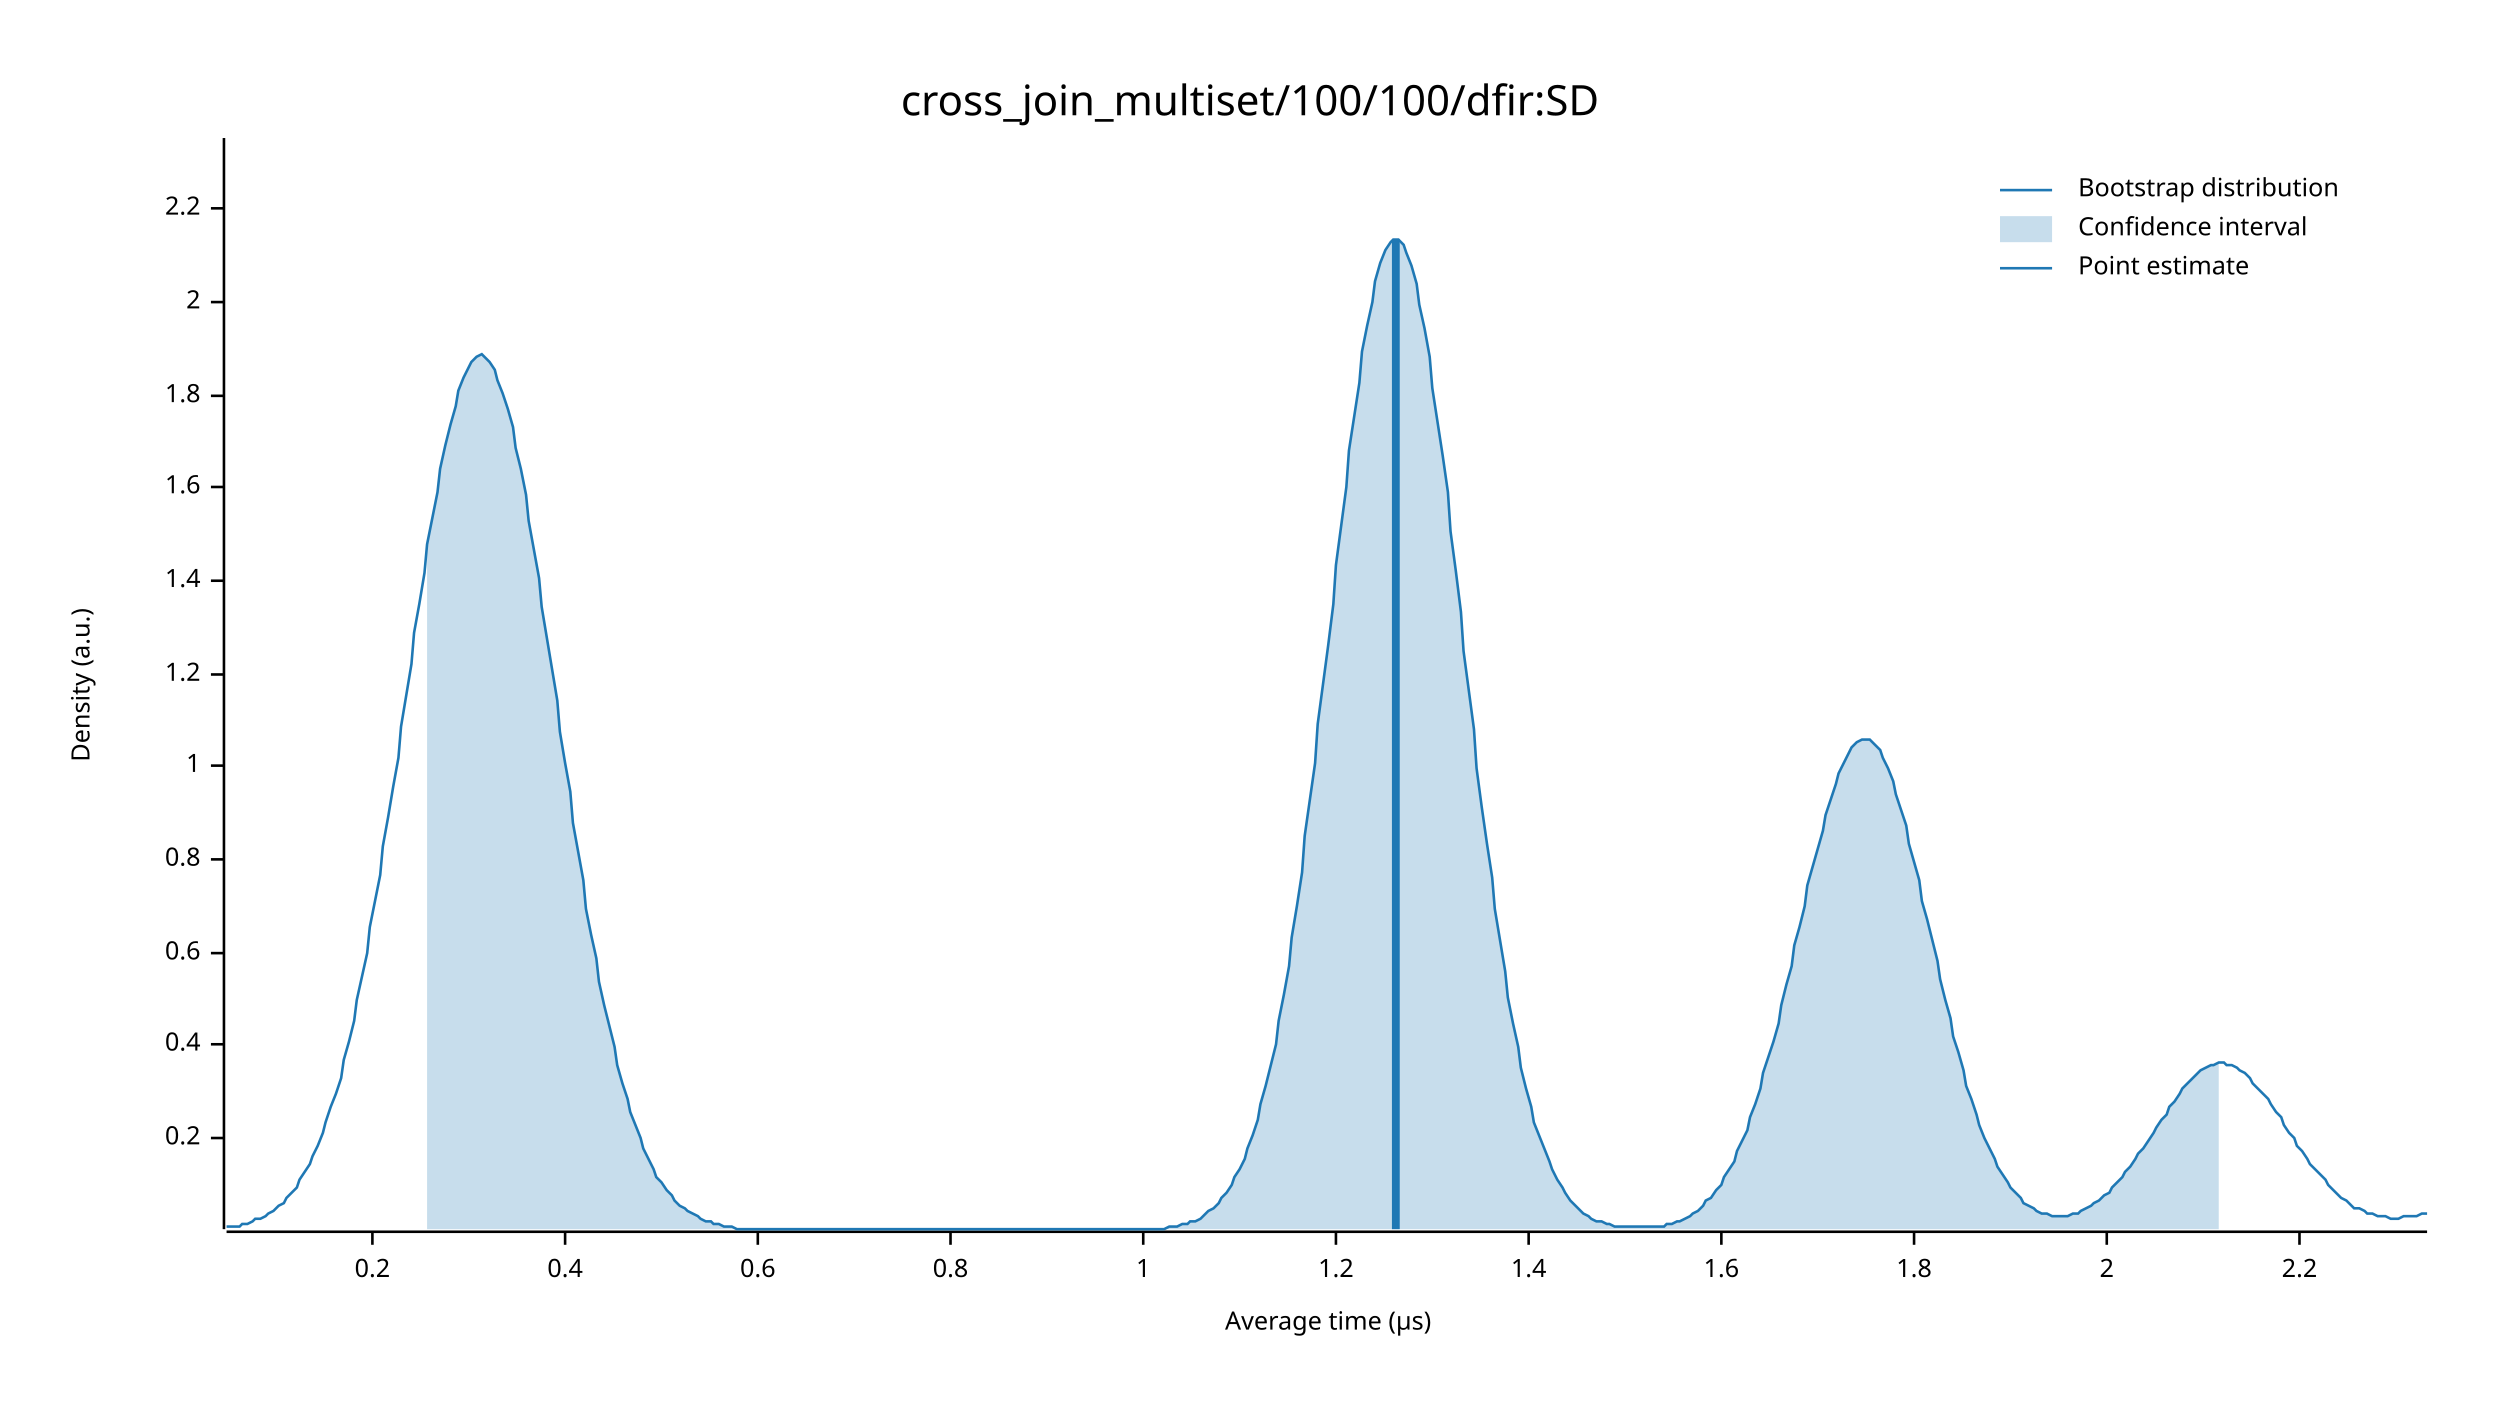
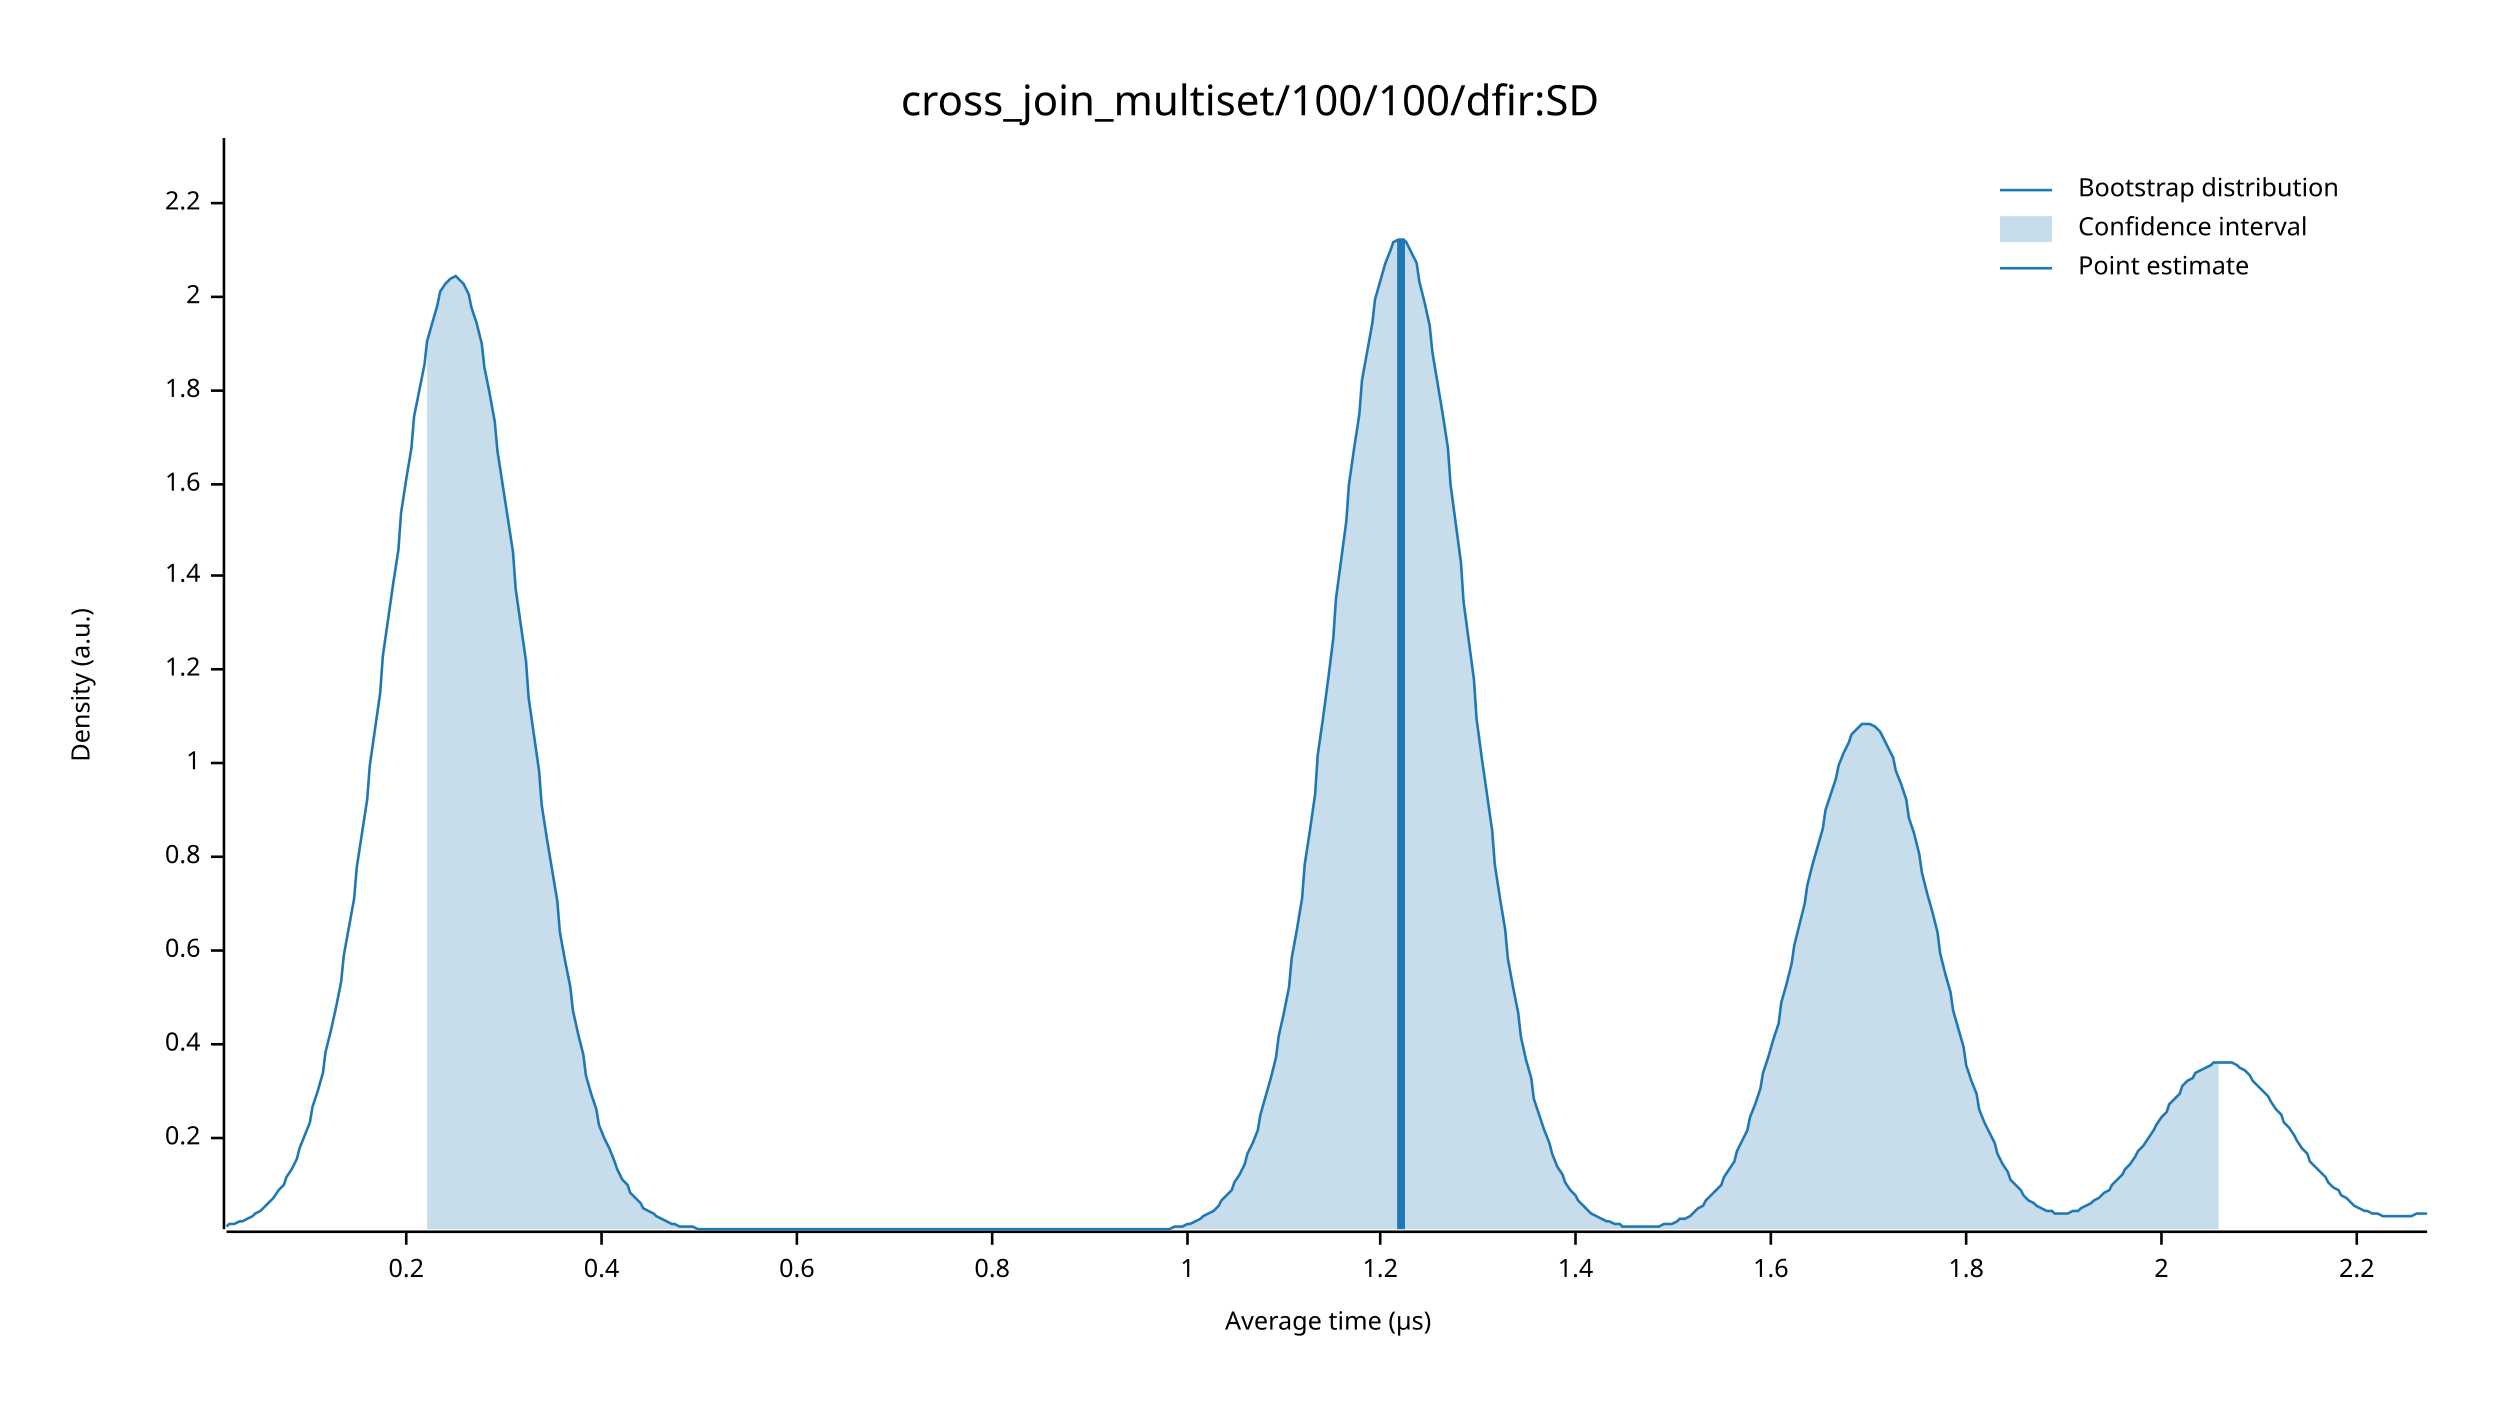
<svg xmlns="http://www.w3.org/2000/svg" width="960" height="540" viewBox="0 0 960 540">
  <text x="480" y="32" dy="0.76em" text-anchor="middle" font-family="sans-serif" font-size="16.129" opacity="1" fill="#000000">
cross_join_multiset/100/100/dfir:SD
</text>
  <text x="27" y="263" dy="0.76em" text-anchor="middle" font-family="sans-serif" font-size="9.677" opacity="1" fill="#000000" transform="rotate(270, 27, 263)">
Density (a.u.)
</text>
  <text x="510" y="513" dy="-0.5ex" text-anchor="middle" font-family="sans-serif" font-size="9.677" opacity="1" fill="#000000">
Average time (µs)
</text>
  <polyline fill="none" opacity="1" stroke="#000000" stroke-width="1" points="86,53 86,472 " />
  <text x="77" y="437" dy="0.5ex" text-anchor="end" font-family="sans-serif" font-size="9.677" opacity="1" fill="#000000">
0.2
</text>
  <polyline fill="none" opacity="1" stroke="#000000" stroke-width="1" points="81,437 86,437 " />
  <text x="77" y="401" dy="0.5ex" text-anchor="end" font-family="sans-serif" font-size="9.677" opacity="1" fill="#000000">
0.4
</text>
  <polyline fill="none" opacity="1" stroke="#000000" stroke-width="1" points="81,401 86,401 " />
-   <text x="77" y="366" dy="0.5ex" text-anchor="end" font-family="sans-serif" font-size="9.677" opacity="1" fill="#000000">
+   <text x="77" y="365" dy="0.5ex" text-anchor="end" font-family="sans-serif" font-size="9.677" opacity="1" fill="#000000">
0.6
</text>
-   <polyline fill="none" opacity="1" stroke="#000000" stroke-width="1" points="81,366 86,366 " />
-   <text x="77" y="330" dy="0.5ex" text-anchor="end" font-family="sans-serif" font-size="9.677" opacity="1" fill="#000000">
+   <polyline fill="none" opacity="1" stroke="#000000" stroke-width="1" points="81,365 86,365 " />
+   <text x="77" y="329" dy="0.5ex" text-anchor="end" font-family="sans-serif" font-size="9.677" opacity="1" fill="#000000">
0.8
</text>
-   <polyline fill="none" opacity="1" stroke="#000000" stroke-width="1" points="81,330 86,330 " />
-   <text x="77" y="294" dy="0.5ex" text-anchor="end" font-family="sans-serif" font-size="9.677" opacity="1" fill="#000000">
+   <polyline fill="none" opacity="1" stroke="#000000" stroke-width="1" points="81,329 86,329 " />
+   <text x="77" y="293" dy="0.5ex" text-anchor="end" font-family="sans-serif" font-size="9.677" opacity="1" fill="#000000">
1
</text>
-   <polyline fill="none" opacity="1" stroke="#000000" stroke-width="1" points="81,294 86,294 " />
-   <text x="77" y="259" dy="0.5ex" text-anchor="end" font-family="sans-serif" font-size="9.677" opacity="1" fill="#000000">
+   <polyline fill="none" opacity="1" stroke="#000000" stroke-width="1" points="81,293 86,293 " />
+   <text x="77" y="257" dy="0.5ex" text-anchor="end" font-family="sans-serif" font-size="9.677" opacity="1" fill="#000000">
1.2
</text>
-   <polyline fill="none" opacity="1" stroke="#000000" stroke-width="1" points="81,259 86,259 " />
-   <text x="77" y="223" dy="0.5ex" text-anchor="end" font-family="sans-serif" font-size="9.677" opacity="1" fill="#000000">
+   <polyline fill="none" opacity="1" stroke="#000000" stroke-width="1" points="81,257 86,257 " />
+   <text x="77" y="221" dy="0.5ex" text-anchor="end" font-family="sans-serif" font-size="9.677" opacity="1" fill="#000000">
1.4
</text>
-   <polyline fill="none" opacity="1" stroke="#000000" stroke-width="1" points="81,223 86,223 " />
-   <text x="77" y="187" dy="0.5ex" text-anchor="end" font-family="sans-serif" font-size="9.677" opacity="1" fill="#000000">
+   <polyline fill="none" opacity="1" stroke="#000000" stroke-width="1" points="81,221 86,221 " />
+   <text x="77" y="186" dy="0.5ex" text-anchor="end" font-family="sans-serif" font-size="9.677" opacity="1" fill="#000000">
1.6
</text>
-   <polyline fill="none" opacity="1" stroke="#000000" stroke-width="1" points="81,187 86,187 " />
-   <text x="77" y="152" dy="0.5ex" text-anchor="end" font-family="sans-serif" font-size="9.677" opacity="1" fill="#000000">
+   <polyline fill="none" opacity="1" stroke="#000000" stroke-width="1" points="81,186 86,186 " />
+   <text x="77" y="150" dy="0.5ex" text-anchor="end" font-family="sans-serif" font-size="9.677" opacity="1" fill="#000000">
1.8
</text>
-   <polyline fill="none" opacity="1" stroke="#000000" stroke-width="1" points="81,152 86,152 " />
-   <text x="77" y="116" dy="0.5ex" text-anchor="end" font-family="sans-serif" font-size="9.677" opacity="1" fill="#000000">
+   <polyline fill="none" opacity="1" stroke="#000000" stroke-width="1" points="81,150 86,150 " />
+   <text x="77" y="114" dy="0.5ex" text-anchor="end" font-family="sans-serif" font-size="9.677" opacity="1" fill="#000000">
2
</text>
-   <polyline fill="none" opacity="1" stroke="#000000" stroke-width="1" points="81,116 86,116 " />
-   <text x="77" y="80" dy="0.5ex" text-anchor="end" font-family="sans-serif" font-size="9.677" opacity="1" fill="#000000">
+   <polyline fill="none" opacity="1" stroke="#000000" stroke-width="1" points="81,114 86,114 " />
+   <text x="77" y="78" dy="0.5ex" text-anchor="end" font-family="sans-serif" font-size="9.677" opacity="1" fill="#000000">
2.2
</text>
-   <polyline fill="none" opacity="1" stroke="#000000" stroke-width="1" points="81,80 86,80 " />
+   <polyline fill="none" opacity="1" stroke="#000000" stroke-width="1" points="81,78 86,78 " />
  <polyline fill="none" opacity="1" stroke="#000000" stroke-width="1" points="87,473 932,473 " />
-   <text x="143" y="483" dy="0.76em" text-anchor="middle" font-family="sans-serif" font-size="9.677" opacity="1" fill="#000000">
+   <text x="156" y="483" dy="0.76em" text-anchor="middle" font-family="sans-serif" font-size="9.677" opacity="1" fill="#000000">
0.2
</text>
-   <polyline fill="none" opacity="1" stroke="#000000" stroke-width="1" points="143,473 143,478 " />
-   <text x="217" y="483" dy="0.76em" text-anchor="middle" font-family="sans-serif" font-size="9.677" opacity="1" fill="#000000">
+   <polyline fill="none" opacity="1" stroke="#000000" stroke-width="1" points="156,473 156,478 " />
+   <text x="231" y="483" dy="0.76em" text-anchor="middle" font-family="sans-serif" font-size="9.677" opacity="1" fill="#000000">
0.4
</text>
-   <polyline fill="none" opacity="1" stroke="#000000" stroke-width="1" points="217,473 217,478 " />
-   <text x="291" y="483" dy="0.76em" text-anchor="middle" font-family="sans-serif" font-size="9.677" opacity="1" fill="#000000">
+   <polyline fill="none" opacity="1" stroke="#000000" stroke-width="1" points="231,473 231,478 " />
+   <text x="306" y="483" dy="0.76em" text-anchor="middle" font-family="sans-serif" font-size="9.677" opacity="1" fill="#000000">
0.6
</text>
-   <polyline fill="none" opacity="1" stroke="#000000" stroke-width="1" points="291,473 291,478 " />
-   <text x="365" y="483" dy="0.76em" text-anchor="middle" font-family="sans-serif" font-size="9.677" opacity="1" fill="#000000">
+   <polyline fill="none" opacity="1" stroke="#000000" stroke-width="1" points="306,473 306,478 " />
+   <text x="381" y="483" dy="0.76em" text-anchor="middle" font-family="sans-serif" font-size="9.677" opacity="1" fill="#000000">
0.8
</text>
-   <polyline fill="none" opacity="1" stroke="#000000" stroke-width="1" points="365,473 365,478 " />
-   <text x="439" y="483" dy="0.76em" text-anchor="middle" font-family="sans-serif" font-size="9.677" opacity="1" fill="#000000">
+   <polyline fill="none" opacity="1" stroke="#000000" stroke-width="1" points="381,473 381,478 " />
+   <text x="456" y="483" dy="0.76em" text-anchor="middle" font-family="sans-serif" font-size="9.677" opacity="1" fill="#000000">
1
</text>
-   <polyline fill="none" opacity="1" stroke="#000000" stroke-width="1" points="439,473 439,478 " />
-   <text x="513" y="483" dy="0.76em" text-anchor="middle" font-family="sans-serif" font-size="9.677" opacity="1" fill="#000000">
+   <polyline fill="none" opacity="1" stroke="#000000" stroke-width="1" points="456,473 456,478 " />
+   <text x="530" y="483" dy="0.76em" text-anchor="middle" font-family="sans-serif" font-size="9.677" opacity="1" fill="#000000">
1.2
</text>
-   <polyline fill="none" opacity="1" stroke="#000000" stroke-width="1" points="513,473 513,478 " />
-   <text x="587" y="483" dy="0.76em" text-anchor="middle" font-family="sans-serif" font-size="9.677" opacity="1" fill="#000000">
+   <polyline fill="none" opacity="1" stroke="#000000" stroke-width="1" points="530,473 530,478 " />
+   <text x="605" y="483" dy="0.76em" text-anchor="middle" font-family="sans-serif" font-size="9.677" opacity="1" fill="#000000">
1.4
</text>
-   <polyline fill="none" opacity="1" stroke="#000000" stroke-width="1" points="587,473 587,478 " />
-   <text x="661" y="483" dy="0.76em" text-anchor="middle" font-family="sans-serif" font-size="9.677" opacity="1" fill="#000000">
+   <polyline fill="none" opacity="1" stroke="#000000" stroke-width="1" points="605,473 605,478 " />
+   <text x="680" y="483" dy="0.76em" text-anchor="middle" font-family="sans-serif" font-size="9.677" opacity="1" fill="#000000">
1.6
</text>
-   <polyline fill="none" opacity="1" stroke="#000000" stroke-width="1" points="661,473 661,478 " />
-   <text x="735" y="483" dy="0.76em" text-anchor="middle" font-family="sans-serif" font-size="9.677" opacity="1" fill="#000000">
+   <polyline fill="none" opacity="1" stroke="#000000" stroke-width="1" points="680,473 680,478 " />
+   <text x="755" y="483" dy="0.76em" text-anchor="middle" font-family="sans-serif" font-size="9.677" opacity="1" fill="#000000">
1.8
</text>
-   <polyline fill="none" opacity="1" stroke="#000000" stroke-width="1" points="735,473 735,478 " />
-   <text x="809" y="483" dy="0.76em" text-anchor="middle" font-family="sans-serif" font-size="9.677" opacity="1" fill="#000000">
+   <polyline fill="none" opacity="1" stroke="#000000" stroke-width="1" points="755,473 755,478 " />
+   <text x="830" y="483" dy="0.76em" text-anchor="middle" font-family="sans-serif" font-size="9.677" opacity="1" fill="#000000">
2
</text>
-   <polyline fill="none" opacity="1" stroke="#000000" stroke-width="1" points="809,473 809,478 " />
-   <text x="883" y="483" dy="0.76em" text-anchor="middle" font-family="sans-serif" font-size="9.677" opacity="1" fill="#000000">
+   <polyline fill="none" opacity="1" stroke="#000000" stroke-width="1" points="830,473 830,478 " />
+   <text x="905" y="483" dy="0.76em" text-anchor="middle" font-family="sans-serif" font-size="9.677" opacity="1" fill="#000000">
2.2
</text>
-   <polyline fill="none" opacity="1" stroke="#000000" stroke-width="1" points="883,473 883,478 " />
-   <polyline fill="none" opacity="1" stroke="#1F78B4" stroke-width="1" points="87,471 88,471 90,471 92,471 93,470 95,470 97,469 98,468 100,468 102,467 103,466 105,465 107,463 109,462 110,460 112,458 114,456 115,453 117,450 119,447 120,444 122,440 124,435 125,431 127,425 129,420 131,414 132,407 134,400 136,392 137,384 139,375 141,366 142,356 144,346 146,336 147,325 149,314 151,302 153,291 154,279 156,267 158,255 159,243 161,232 163,220 164,209 166,199 168,189 169,180 171,171 173,163 175,156 176,150 178,145 180,141 181,139 183,137 185,136 186,137 188,139 190,142 191,146 193,151 195,157 197,164 198,172 200,180 202,190 203,200 205,211 207,222 208,233 210,245 212,257 214,269 215,281 217,293 219,304 220,316 222,327 224,338 225,349 227,359 229,368 230,377 232,386 234,394 236,402 237,409 239,416 241,422 242,427 244,432 246,437 247,441 249,445 251,449 252,452 254,454 256,457 258,459 259,461 261,463 263,464 264,465 266,466 268,467 269,468 271,469 273,469 274,470 276,470 278,471 280,471 281,471 283,472 285,472 286,472 288,472 290,472 291,472 293,472 295,472 296,472 298,472 300,472 302,472 303,472 305,472 307,472 308,472 310,472 312,472 313,472 315,472 317,472 318,472 320,472 322,472 324,472 325,472 327,472 329,472 330,472 332,472 334,472 335,472 337,472 339,472 341,472 342,472 344,472 346,472 347,472 349,472 351,472 352,472 354,472 356,472 357,472 359,472 361,472 363,472 364,472 366,472 368,472 369,472 371,472 373,472 374,472 376,472 378,472 379,472 381,472 383,472 385,472 386,472 388,472 390,472 391,472 393,472 395,472 396,472 398,472 400,472 401,472 403,472 405,472 407,472 408,472 410,472 412,472 413,472 415,472 417,472 418,472 420,472 422,472 423,472 425,472 427,472 429,472 430,472 432,472 434,472 435,472 437,472 439,472 440,472 442,472 444,472 445,472 447,472 449,471 451,471 452,471 454,470 456,470 457,469 459,469 461,468 462,467 464,465 466,464 468,462 469,460 471,458 473,455 474,452 476,449 478,445 479,441 481,436 483,430 484,424 486,417 488,409 490,401 491,392 493,382 495,371 496,360 498,348 500,335 501,321 503,307 505,293 506,278 508,263 510,248 512,232 513,217 515,202 517,187 518,173 520,160 522,147 523,135 525,125 527,116 528,108 530,101 532,96 534,93 535,92 537,92 539,94 540,97 542,102 544,109 545,117 547,126 549,137 550,149 552,162 554,175 556,189 557,204 559,219 561,235 562,250 564,265 566,280 567,295 569,310 571,324 573,337 574,349 576,361 578,373 579,383 581,393 583,402 584,410 586,418 588,425 589,431 591,436 593,441 595,446 596,449 598,453 600,456 601,458 603,461 605,463 606,464 608,466 610,467 611,468 613,469 615,469 617,470 618,470 620,471 622,471 623,471 625,471 627,471 628,471 630,471 632,471 633,471 635,471 637,471 639,471 640,470 642,470 644,469 645,469 647,468 649,467 650,466 652,465 654,463 655,461 657,460 659,457 661,455 662,452 664,449 666,446 667,442 669,438 671,434 672,429 674,424 676,418 677,412 679,406 681,400 683,393 684,386 686,378 688,371 689,363 691,356 693,348 694,340 696,333 698,326 700,319 701,313 703,307 705,301 706,297 708,293 710,289 711,287 713,285 715,284 716,284 718,284 720,286 722,288 723,291 725,295 727,300 728,305 730,311 732,317 733,324 735,331 737,338 738,346 740,353 742,361 744,369 745,376 747,384 749,391 750,398 752,404 754,411 755,417 757,422 759,428 760,432 762,437 764,441 766,445 767,448 769,451 771,454 772,456 774,458 776,460 777,462 779,463 781,464 782,465 784,466 786,466 788,467 789,467 791,467 793,467 794,467 796,466 798,466 799,465 801,464 803,463 804,462 806,461 808,459 810,458 811,456 813,454 815,452 816,450 818,448 820,445 821,443 823,441 825,438 827,435 828,433 830,430 832,428 833,425 835,423 837,420 838,418 840,416 842,414 843,413 845,411 847,410 849,409 850,409 852,408 854,408 855,409 857,409 859,410 860,411 862,412 864,414 865,416 867,418 869,420 871,422 872,424 874,427 876,429 877,432 879,435 881,437 882,440 884,442 886,445 887,447 889,449 891,451 893,453 894,455 896,457 898,459 899,460 901,461 903,463 904,464 906,464 908,465 909,466 911,466 913,467 915,467 916,467 918,468 920,468 921,468 923,467 925,467 926,467 928,467 930,466 932,466 " />
-   <polygon opacity="0.25" fill="#1F78B4" points="164,209 166,199 168,189 169,180 171,171 173,163 175,156 176,150 178,145 180,141 181,139 183,137 185,136 186,137 188,139 190,142 191,146 193,151 195,157 197,164 198,172 200,180 202,190 203,200 205,211 207,222 208,233 210,245 212,257 214,269 215,281 217,293 219,304 220,316 222,327 224,338 225,349 227,359 229,368 230,377 232,386 234,394 236,402 237,409 239,416 241,422 242,427 244,432 246,437 247,441 249,445 251,449 252,452 254,454 256,457 258,459 259,461 261,463 263,464 264,465 266,466 268,467 269,468 271,469 273,469 274,470 276,470 278,471 280,471 281,471 283,472 285,472 286,472 288,472 290,472 291,472 293,472 295,472 296,472 298,472 300,472 302,472 303,472 305,472 307,472 308,472 310,472 312,472 313,472 315,472 317,472 318,472 320,472 322,472 324,472 325,472 327,472 329,472 330,472 332,472 334,472 335,472 337,472 339,472 341,472 342,472 344,472 346,472 347,472 349,472 351,472 352,472 354,472 356,472 357,472 359,472 361,472 363,472 364,472 366,472 368,472 369,472 371,472 373,472 374,472 376,472 378,472 379,472 381,472 383,472 385,472 386,472 388,472 390,472 391,472 393,472 395,472 396,472 398,472 400,472 401,472 403,472 405,472 407,472 408,472 410,472 412,472 413,472 415,472 417,472 418,472 420,472 422,472 423,472 425,472 427,472 429,472 430,472 432,472 434,472 435,472 437,472 439,472 440,472 442,472 444,472 445,472 447,472 449,471 451,471 452,471 454,470 456,470 457,469 459,469 461,468 462,467 464,465 466,464 468,462 469,460 471,458 473,455 474,452 476,449 478,445 479,441 481,436 483,430 484,424 486,417 488,409 490,401 491,392 493,382 495,371 496,360 498,348 500,335 501,321 503,307 505,293 506,278 508,263 510,248 512,232 513,217 515,202 517,187 518,173 520,160 522,147 523,135 525,125 527,116 528,108 530,101 532,96 534,93 535,92 537,92 539,94 540,97 542,102 544,109 545,117 547,126 549,137 550,149 552,162 554,175 556,189 557,204 559,219 561,235 562,250 564,265 566,280 567,295 569,310 571,324 573,337 574,349 576,361 578,373 579,383 581,393 583,402 584,410 586,418 588,425 589,431 591,436 593,441 595,446 596,449 598,453 600,456 601,458 603,461 605,463 606,464 608,466 610,467 611,468 613,469 615,469 617,470 618,470 620,471 622,471 623,471 625,471 627,471 628,471 630,471 632,471 633,471 635,471 637,471 639,471 640,470 642,470 644,469 645,469 647,468 649,467 650,466 652,465 654,463 655,461 657,460 659,457 661,455 662,452 664,449 666,446 667,442 669,438 671,434 672,429 674,424 676,418 677,412 679,406 681,400 683,393 684,386 686,378 688,371 689,363 691,356 693,348 694,340 696,333 698,326 700,319 701,313 703,307 705,301 706,297 708,293 710,289 711,287 713,285 715,284 716,284 718,284 720,286 722,288 723,291 725,295 727,300 728,305 730,311 732,317 733,324 735,331 737,338 738,346 740,353 742,361 744,369 745,376 747,384 749,391 750,398 752,404 754,411 755,417 757,422 759,428 760,432 762,437 764,441 766,445 767,448 769,451 771,454 772,456 774,458 776,460 777,462 779,463 781,464 782,465 784,466 786,466 788,467 789,467 791,467 793,467 794,467 796,466 798,466 799,465 801,464 803,463 804,462 806,461 808,459 810,458 811,456 813,454 815,452 816,450 818,448 820,445 821,443 823,441 825,438 827,435 828,433 830,430 832,428 833,425 835,423 837,420 838,418 840,416 842,414 843,413 845,411 847,410 849,409 850,409 852,408 852,472 164,472 " />
-   <polyline fill="none" opacity="1" stroke="#1F78B4" stroke-width="3" points="536,472 536,92 " />
+   <polyline fill="none" opacity="1" stroke="#000000" stroke-width="1" points="905,473 905,478 " />
+   <polyline fill="none" opacity="1" stroke="#1F78B4" stroke-width="1" points="87,471 88,470 90,470 92,469 93,469 95,468 97,467 98,466 100,465 102,463 103,462 105,460 107,457 109,455 110,452 112,449 114,445 115,441 117,436 119,431 120,425 122,419 124,412 125,404 127,396 129,387 131,377 132,367 134,356 136,345 137,333 139,320 141,307 142,294 144,280 146,266 147,252 149,238 151,224 153,211 154,197 156,184 158,172 159,160 161,150 163,140 164,131 166,124 168,117 169,112 171,109 173,107 175,106 176,107 178,109 180,113 181,118 183,124 185,132 186,141 188,151 190,162 191,173 193,186 195,199 197,212 198,226 200,240 202,254 203,268 205,282 207,296 208,309 210,322 212,334 214,346 215,358 217,369 219,379 220,388 222,397 224,405 225,413 227,420 229,426 230,432 232,437 234,441 236,446 237,449 239,453 241,455 242,458 244,460 246,462 247,464 249,465 251,466 252,467 254,468 256,469 258,470 259,470 261,471 263,471 264,471 266,471 268,472 269,472 271,472 273,472 274,472 276,472 278,472 280,472 281,472 283,472 285,472 286,472 288,472 290,472 291,472 293,472 295,472 296,472 298,472 300,472 302,472 303,472 305,472 307,472 308,472 310,472 312,472 313,472 315,472 317,472 318,472 320,472 322,472 324,472 325,472 327,472 329,472 330,472 332,472 334,472 335,472 337,472 339,472 341,472 342,472 344,472 346,472 347,472 349,472 351,472 352,472 354,472 356,472 357,472 359,472 361,472 363,472 364,472 366,472 368,472 369,472 371,472 373,472 374,472 376,472 378,472 379,472 381,472 383,472 385,472 386,472 388,472 390,472 391,472 393,472 395,472 396,472 398,472 400,472 401,472 403,472 405,472 407,472 408,472 410,472 412,472 413,472 415,472 417,472 418,472 420,472 422,472 423,472 425,472 427,472 429,472 430,472 432,472 434,472 435,472 437,472 439,472 440,472 442,472 444,472 445,472 447,472 449,472 451,471 452,471 454,471 456,470 457,470 459,469 461,468 462,467 464,466 466,465 468,463 469,461 471,459 473,457 474,454 476,451 478,447 479,443 481,439 483,434 484,428 486,421 488,414 490,406 491,398 493,389 495,379 496,368 498,357 500,345 501,332 503,319 505,305 506,290 508,276 510,261 512,245 513,230 515,215 517,200 518,186 520,172 522,159 523,146 525,135 527,124 528,115 530,108 532,101 534,96 535,93 537,92 539,92 540,93 542,97 544,101 545,108 547,116 549,125 550,135 552,147 554,159 556,172 557,186 559,201 561,216 562,231 564,246 566,261 567,276 569,291 571,305 573,319 574,332 576,345 578,357 579,368 581,379 583,389 584,398 586,407 588,414 589,422 591,428 593,434 595,439 596,443 598,448 600,451 601,454 603,457 605,459 606,461 608,463 610,465 611,466 613,467 615,468 617,469 618,469 620,470 622,470 623,471 625,471 627,471 628,471 630,471 632,471 633,471 635,471 637,471 639,470 640,470 642,470 644,469 645,468 647,468 649,467 650,466 652,464 654,463 655,461 657,459 659,457 661,455 662,452 664,449 666,446 667,442 669,438 671,434 672,429 674,424 676,418 677,412 679,406 681,399 683,393 684,385 686,378 688,370 689,363 691,355 693,347 694,340 696,332 698,325 700,318 701,311 703,305 705,299 706,294 708,289 710,285 711,282 713,280 715,278 716,278 718,278 720,279 722,281 723,283 725,287 727,291 728,296 730,301 732,307 733,314 735,320 737,328 738,335 740,343 742,350 744,358 745,366 747,374 749,381 750,388 752,395 754,402 755,409 757,415 759,420 760,426 762,431 764,435 766,439 767,443 769,447 771,450 772,453 774,455 776,457 777,459 779,461 781,462 782,463 784,464 786,465 788,465 789,466 791,466 793,466 794,466 796,465 798,465 799,464 801,463 803,462 804,461 806,460 808,458 810,457 811,455 813,453 815,451 816,449 818,447 820,444 821,442 823,440 825,437 827,434 828,432 830,429 832,427 833,424 835,422 837,420 838,417 840,415 842,414 843,412 845,411 847,410 849,409 850,408 852,408 854,408 855,408 857,408 859,409 860,410 862,411 864,413 865,415 867,417 869,419 871,421 872,423 874,426 876,428 877,431 879,433 881,436 882,438 884,441 886,443 887,446 889,448 891,450 893,452 894,454 896,456 898,457 899,459 901,460 903,462 904,463 906,464 908,465 909,465 911,466 913,466 915,467 916,467 918,467 920,467 921,467 923,467 925,467 926,467 928,466 930,466 932,466 " />
+   <polygon opacity="0.25" fill="#1F78B4" points="164,131 166,124 168,117 169,112 171,109 173,107 175,106 176,107 178,109 180,113 181,118 183,124 185,132 186,141 188,151 190,162 191,173 193,186 195,199 197,212 198,226 200,240 202,254 203,268 205,282 207,296 208,309 210,322 212,334 214,346 215,358 217,369 219,379 220,388 222,397 224,405 225,413 227,420 229,426 230,432 232,437 234,441 236,446 237,449 239,453 241,455 242,458 244,460 246,462 247,464 249,465 251,466 252,467 254,468 256,469 258,470 259,470 261,471 263,471 264,471 266,471 268,472 269,472 271,472 273,472 274,472 276,472 278,472 280,472 281,472 283,472 285,472 286,472 288,472 290,472 291,472 293,472 295,472 296,472 298,472 300,472 302,472 303,472 305,472 307,472 308,472 310,472 312,472 313,472 315,472 317,472 318,472 320,472 322,472 324,472 325,472 327,472 329,472 330,472 332,472 334,472 335,472 337,472 339,472 341,472 342,472 344,472 346,472 347,472 349,472 351,472 352,472 354,472 356,472 357,472 359,472 361,472 363,472 364,472 366,472 368,472 369,472 371,472 373,472 374,472 376,472 378,472 379,472 381,472 383,472 385,472 386,472 388,472 390,472 391,472 393,472 395,472 396,472 398,472 400,472 401,472 403,472 405,472 407,472 408,472 410,472 412,472 413,472 415,472 417,472 418,472 420,472 422,472 423,472 425,472 427,472 429,472 430,472 432,472 434,472 435,472 437,472 439,472 440,472 442,472 444,472 445,472 447,472 449,472 451,471 452,471 454,471 456,470 457,470 459,469 461,468 462,467 464,466 466,465 468,463 469,461 471,459 473,457 474,454 476,451 478,447 479,443 481,439 483,434 484,428 486,421 488,414 490,406 491,398 493,389 495,379 496,368 498,357 500,345 501,332 503,319 505,305 506,290 508,276 510,261 512,245 513,230 515,215 517,200 518,186 520,172 522,159 523,146 525,135 527,124 528,115 530,108 532,101 534,96 535,93 537,92 539,92 540,93 542,97 544,101 545,108 547,116 549,125 550,135 552,147 554,159 556,172 557,186 559,201 561,216 562,231 564,246 566,261 567,276 569,291 571,305 573,319 574,332 576,345 578,357 579,368 581,379 583,389 584,398 586,407 588,414 589,422 591,428 593,434 595,439 596,443 598,448 600,451 601,454 603,457 605,459 606,461 608,463 610,465 611,466 613,467 615,468 617,469 618,469 620,470 622,470 623,471 625,471 627,471 628,471 630,471 632,471 633,471 635,471 637,471 639,470 640,470 642,470 644,469 645,468 647,468 649,467 650,466 652,464 654,463 655,461 657,459 659,457 661,455 662,452 664,449 666,446 667,442 669,438 671,434 672,429 674,424 676,418 677,412 679,406 681,399 683,393 684,385 686,378 688,370 689,363 691,355 693,347 694,340 696,332 698,325 700,318 701,311 703,305 705,299 706,294 708,289 710,285 711,282 713,280 715,278 716,278 718,278 720,279 722,281 723,283 725,287 727,291 728,296 730,301 732,307 733,314 735,320 737,328 738,335 740,343 742,350 744,358 745,366 747,374 749,381 750,388 752,395 754,402 755,409 757,415 759,420 760,426 762,431 764,435 766,439 767,443 769,447 771,450 772,453 774,455 776,457 777,459 779,461 781,462 782,463 784,464 786,465 788,465 789,466 791,466 793,466 794,466 796,465 798,465 799,464 801,463 803,462 804,461 806,460 808,458 810,457 811,455 813,453 815,451 816,449 818,447 820,444 821,442 823,440 825,437 827,434 828,432 830,429 832,427 833,424 835,422 837,420 838,417 840,415 842,414 843,412 845,411 847,410 849,409 850,408 852,408 852,472 164,472 " />
+   <polyline fill="none" opacity="1" stroke="#1F78B4" stroke-width="3" points="538,472 538,92 " />
  <text x="798" y="68" dy="0.76em" text-anchor="start" font-family="sans-serif" font-size="9.677" opacity="1" fill="#000000">
Bootstrap distribution
</text>
  <text x="798" y="83" dy="0.76em" text-anchor="start" font-family="sans-serif" font-size="9.677" opacity="1" fill="#000000">
Confidence interval
</text>
  <text x="798" y="98" dy="0.76em" text-anchor="start" font-family="sans-serif" font-size="9.677" opacity="1" fill="#000000">
Point estimate
</text>
  <polyline fill="none" opacity="1" stroke="#1F78B4" stroke-width="1" points="768,73 788,73 " />
  <rect x="768" y="83" width="20" height="10" opacity="0.25" fill="#1F78B4" stroke="none" />
  <polyline fill="none" opacity="1" stroke="#1F78B4" stroke-width="1" points="768,103 788,103 " />
</svg>
